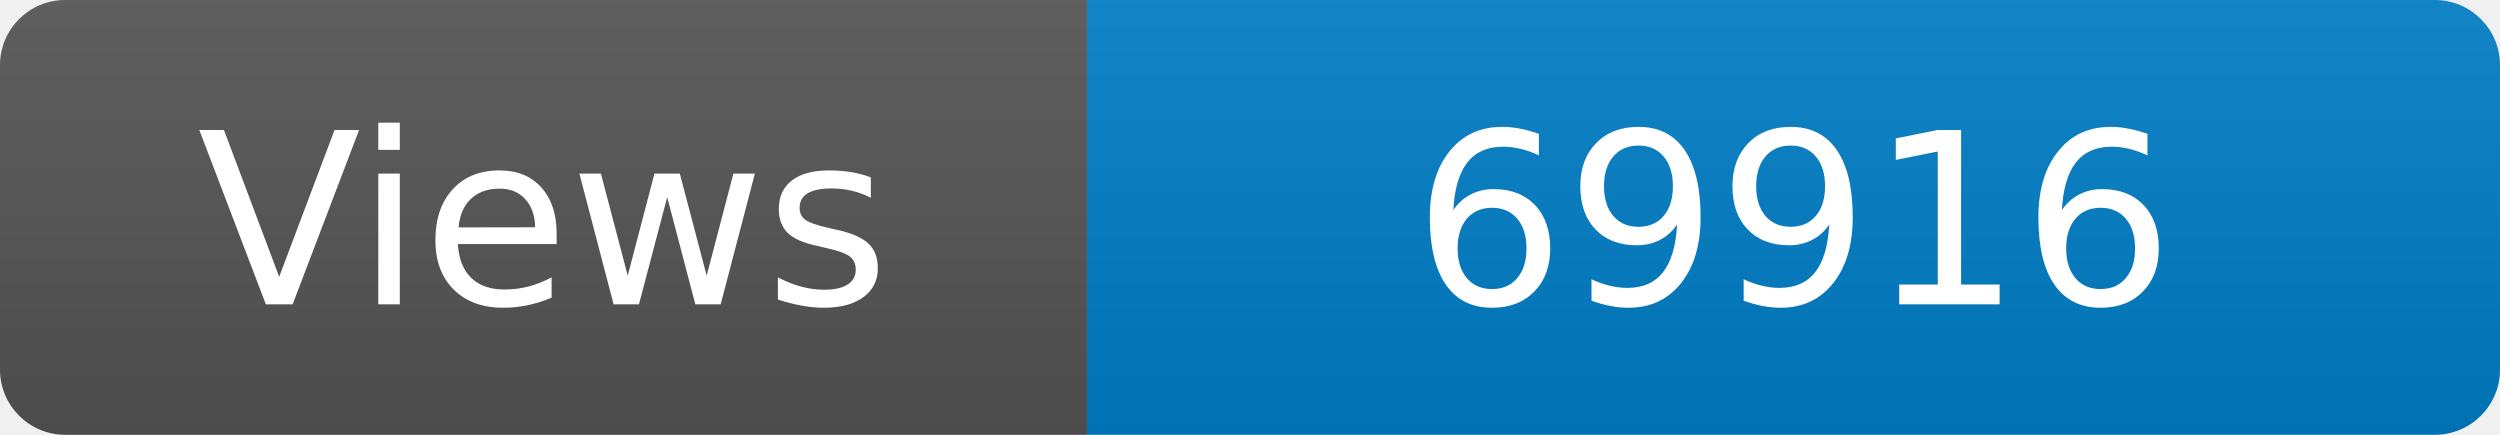
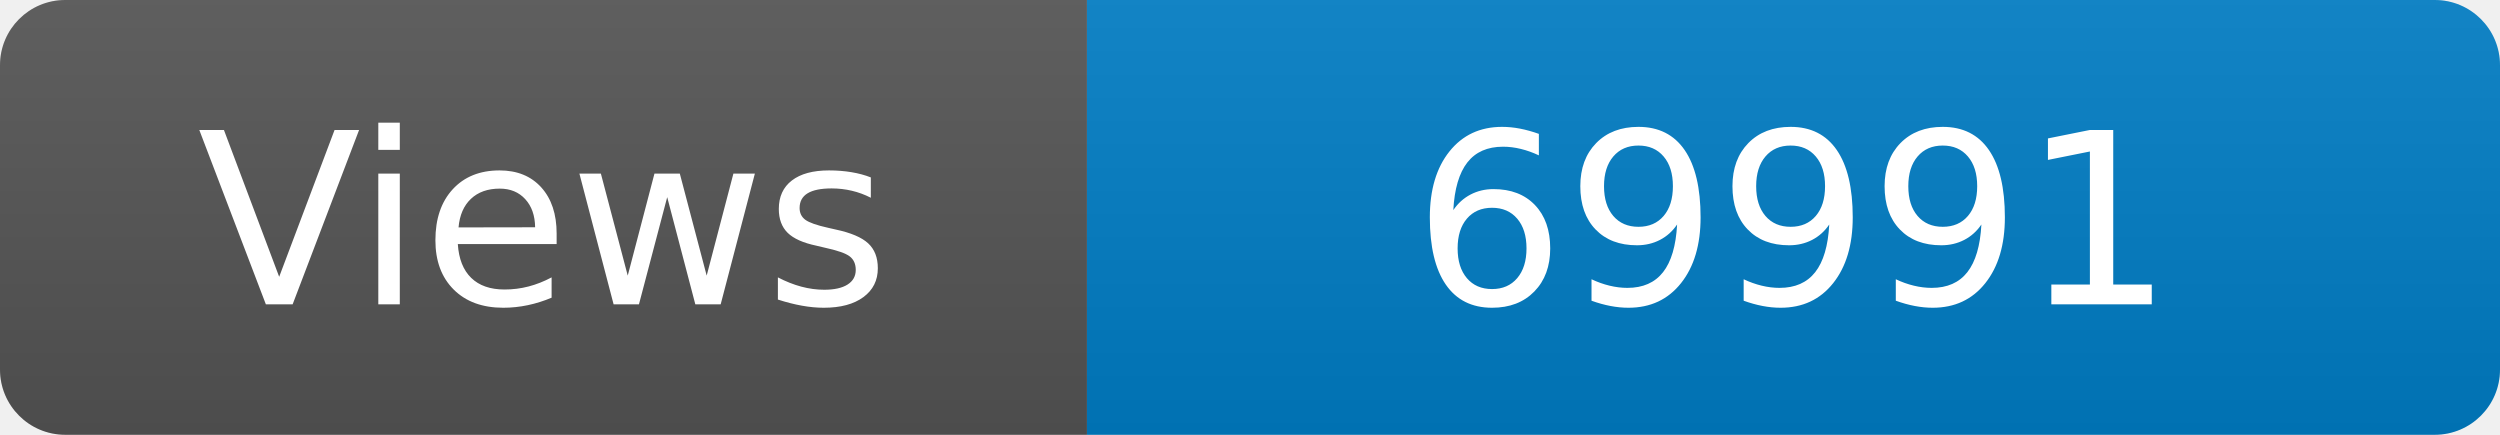
<svg xmlns="http://www.w3.org/2000/svg" width="115" height="20" role="img" aria-label="Maintained?: yes">
  <linearGradient id="s" x2="0" y2="100%">
    <stop offset="0" stop-color="#bbb" stop-opacity=".1" />
    <stop offset="1" stop-opacity=".1" />
  </linearGradient>
  <clipPath id="r">
    <rect width="115" height="20" rx="3" fill="#fff" />
  </clipPath>
  <g clip-path="url(#r)">
    <rect width="50" height="20" fill="#555" />
    <rect x="50" width="160" height="20" fill="#007ec6" />
    <rect width="115" height="20" fill="url(#s)" />
  </g>
  <g fill="#fff" text-anchor="middle" font-family="Verdana,Geneva,DejaVu Sans,sans-serif" font-size="110">
    <text x="250" y="140" transform="scale(.1)" fill="#fff">Views</text>
-     <text x="825" y="140" transform="scale(.1)" fill="#fff">69916</text>
+     <text x="825" y="140" transform="scale(.1)" fill="#fff">69991</text>
  </g>
</svg>
